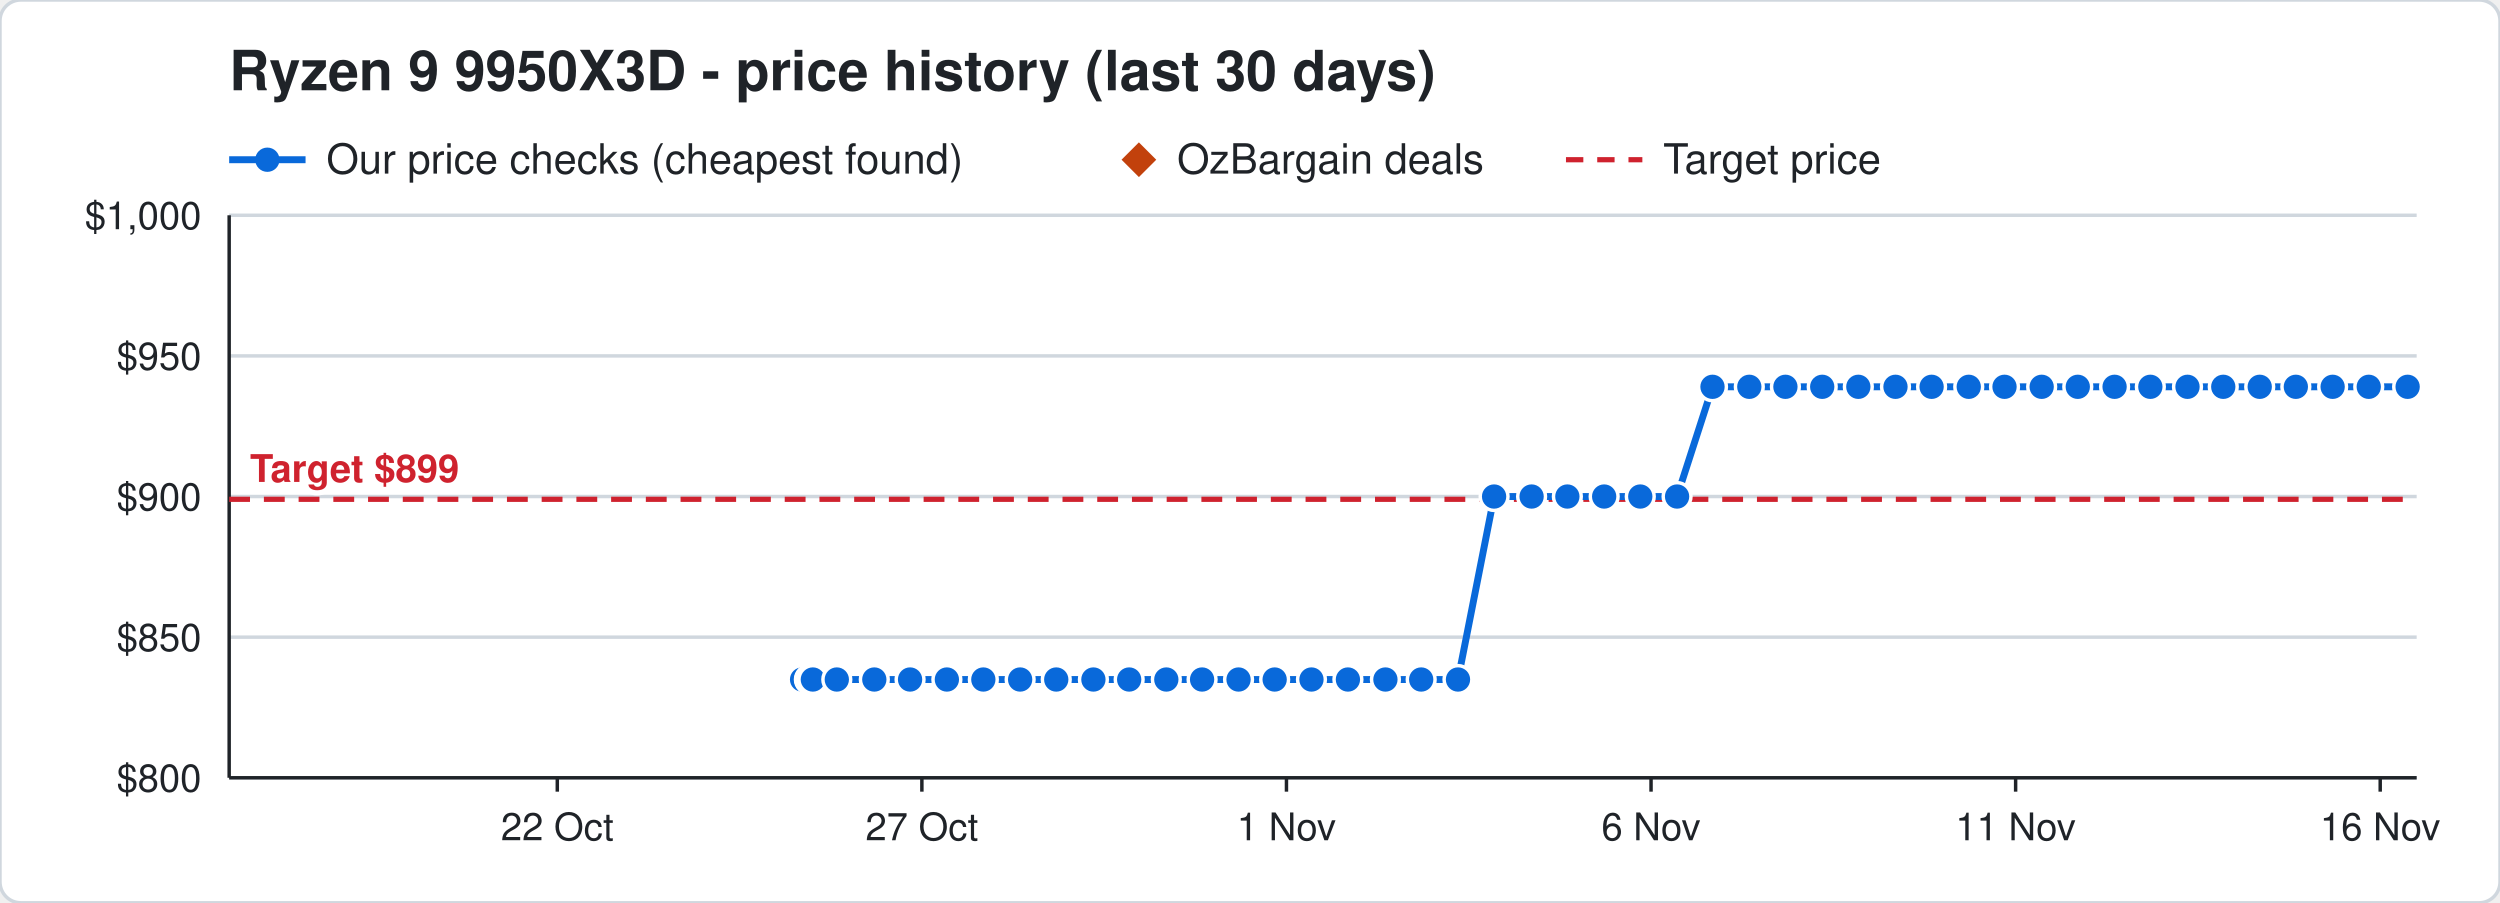
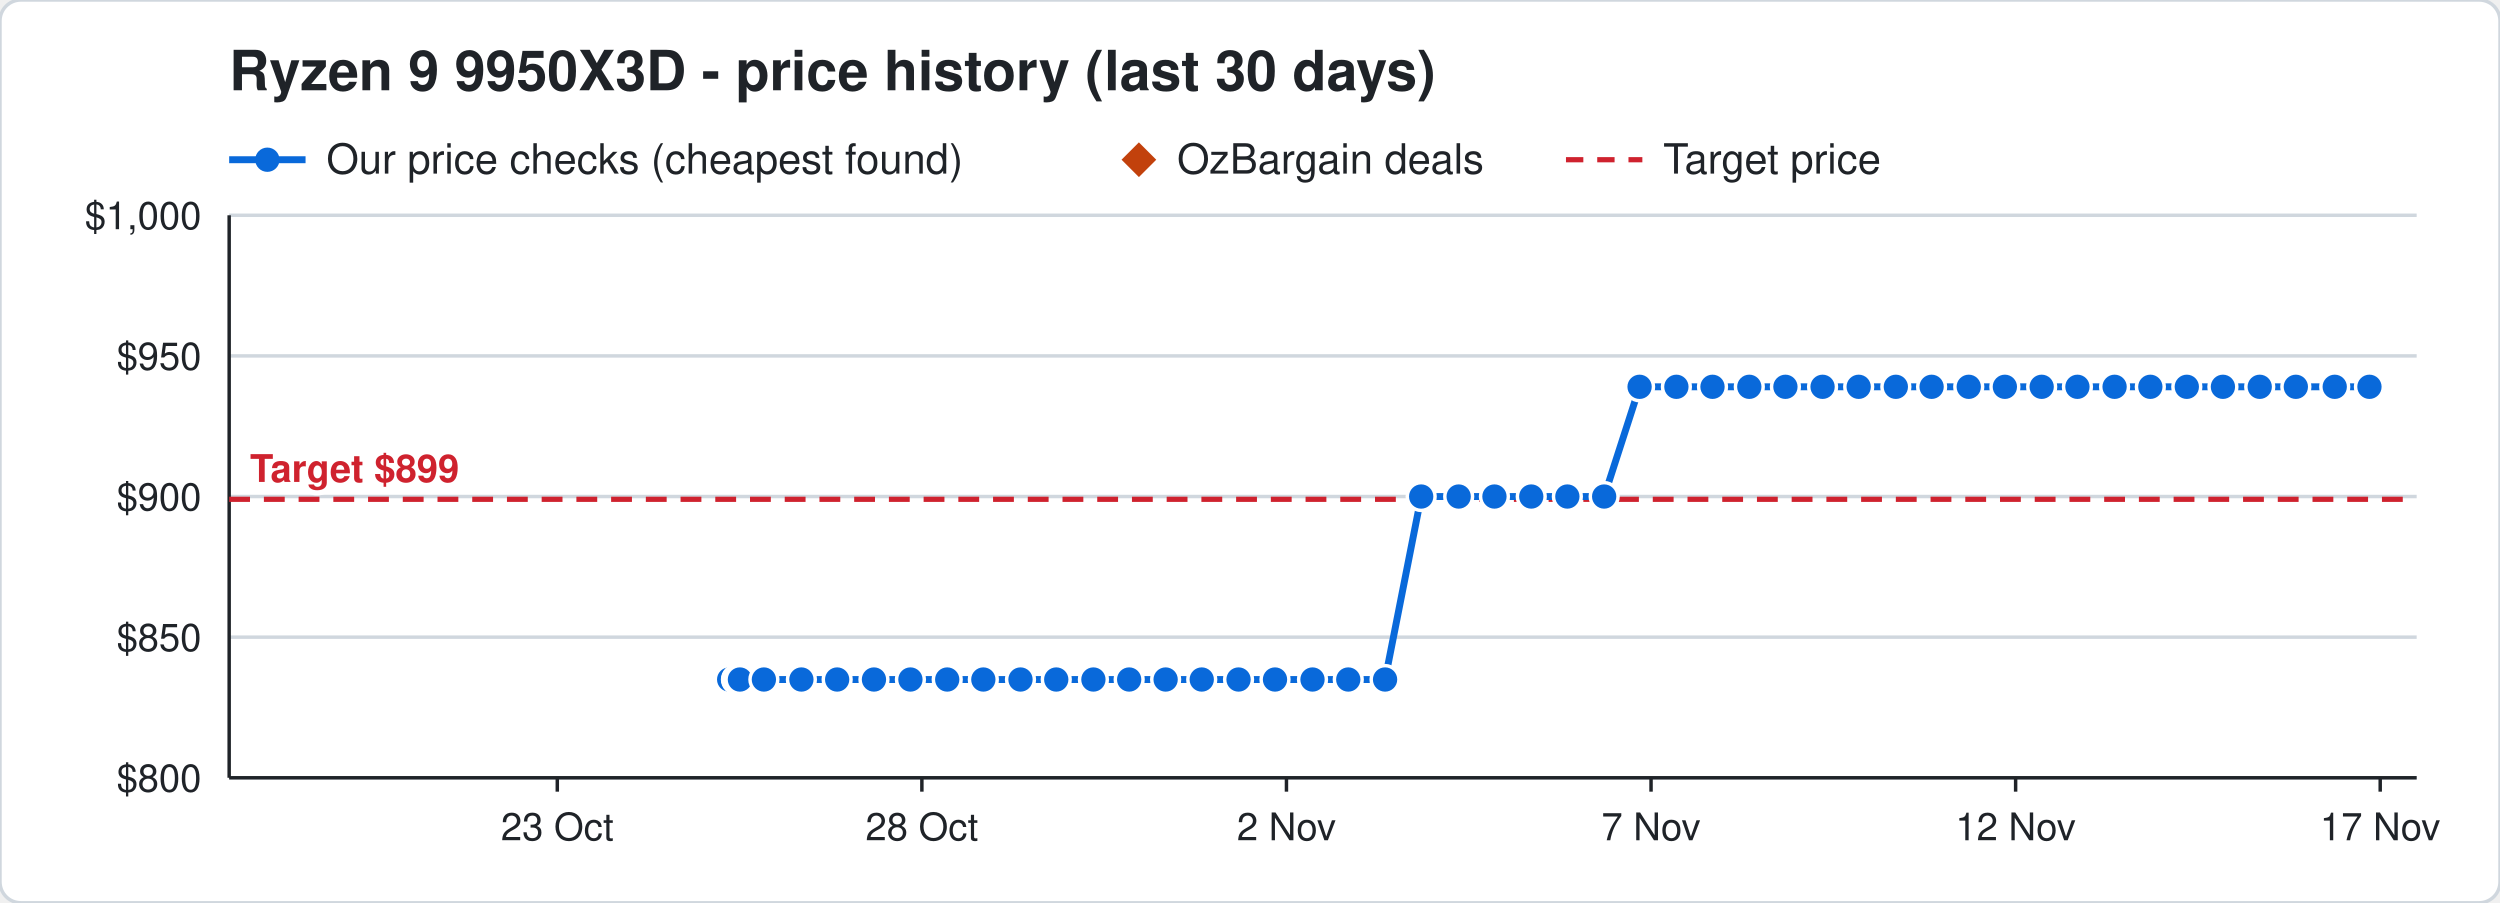
<svg xmlns="http://www.w3.org/2000/svg" width="720" height="260" viewBox="0 0 720 260" font-family="Segoe UI, Helvetica, Arial, sans-serif">
  <rect width="720" height="260" rx="6" fill="#ffffff" stroke="#d0d7de" />
  <text x="66" y="26" font-size="16" font-weight="700" fill="#1f2328">Ryzen 9 9950X3D - price history (last 30 days)</text>
  <line x1="66" y1="46" x2="88" y2="46" stroke="#0969da" stroke-width="2" />
  <circle cx="77" cy="46" r="3.5" fill="#0969da" />
  <text x="94" y="50" font-size="12" fill="#1f2328">Our price checks (cheapest found)</text>
  <path d="M328 41 l5 5 l-5 5 l-5 -5 z" fill="#c2410c" />
  <text x="339" y="50" font-size="12" fill="#1f2328">OzBargain deals</text>
  <line x1="451" y1="46" x2="473" y2="46" stroke="#cf222e" stroke-width="1.5" stroke-dasharray="5 4" />
  <text x="479" y="50" font-size="12" fill="#1f2328">Target price</text>
  <line x1="66" y1="224.0" x2="696" y2="224.0" stroke="#d0d7de" />
  <text x="58" y="228.0" font-size="11" text-anchor="end" fill="#1f2328">$800</text>
  <line x1="66" y1="183.5" x2="696" y2="183.5" stroke="#d0d7de" />
  <text x="58" y="187.5" font-size="11" text-anchor="end" fill="#1f2328">$850</text>
  <line x1="66" y1="143.0" x2="696" y2="143.0" stroke="#d0d7de" />
  <text x="58" y="147.0" font-size="11" text-anchor="end" fill="#1f2328">$900</text>
  <line x1="66" y1="102.5" x2="696" y2="102.5" stroke="#d0d7de" />
  <text x="58" y="106.5" font-size="11" text-anchor="end" fill="#1f2328">$950</text>
  <line x1="66" y1="62.0" x2="696" y2="62.0" stroke="#d0d7de" />
  <text x="58" y="66.0" font-size="11" text-anchor="end" fill="#1f2328">$1,000</text>
  <line x1="685.5" y1="224" x2="685.5" y2="228" stroke="#1f2328" />
-   <text x="685.5" y="242" font-size="11" text-anchor="middle" fill="#1f2328">16 Nov</text>
+   <text x="685.5" y="242" font-size="11" text-anchor="middle" fill="#1f2328">17 Nov</text>
  <line x1="580.5" y1="224" x2="580.5" y2="228" stroke="#1f2328" />
-   <text x="580.5" y="242" font-size="11" text-anchor="middle" fill="#1f2328">11 Nov</text>
+   <text x="580.5" y="242" font-size="11" text-anchor="middle" fill="#1f2328">12 Nov</text>
  <line x1="475.5" y1="224" x2="475.5" y2="228" stroke="#1f2328" />
-   <text x="475.5" y="242" font-size="11" text-anchor="middle" fill="#1f2328">6 Nov</text>
+   <text x="475.5" y="242" font-size="11" text-anchor="middle" fill="#1f2328">7 Nov</text>
  <line x1="370.5" y1="224" x2="370.5" y2="228" stroke="#1f2328" />
-   <text x="370.5" y="242" font-size="11" text-anchor="middle" fill="#1f2328">1 Nov</text>
+   <text x="370.5" y="242" font-size="11" text-anchor="middle" fill="#1f2328">2 Nov</text>
  <line x1="265.5" y1="224" x2="265.5" y2="228" stroke="#1f2328" />
-   <text x="265.5" y="242" font-size="11" text-anchor="middle" fill="#1f2328">27 Oct</text>
+   <text x="265.5" y="242" font-size="11" text-anchor="middle" fill="#1f2328">28 Oct</text>
  <line x1="160.5" y1="224" x2="160.5" y2="228" stroke="#1f2328" />
-   <text x="160.5" y="242" font-size="11" text-anchor="middle" fill="#1f2328">22 Oct</text>
+   <text x="160.5" y="242" font-size="11" text-anchor="middle" fill="#1f2328">23 Oct</text>
  <line x1="66" y1="224" x2="696" y2="224" stroke="#1f2328" />
  <line x1="66" y1="62" x2="66" y2="224" stroke="#1f2328" />
  <line x1="66" y1="143.8" x2="696" y2="143.8" stroke="#cf222e" stroke-width="1.5" stroke-dasharray="6 4" />
  <text x="72" y="138.8" font-size="11" font-weight="700" text-anchor="start" fill="#cf222e" stroke="#ffffff" stroke-width="3" paint-order="stroke">Target $899</text>
-   <polyline points="231.0,195.7 233.1,195.7 233.2,195.7 233.9,195.7 234.0,195.7 234.1,195.7 241.0,195.7 251.8,195.7 262.1,195.7 272.7,195.7 283.2,195.7 293.8,195.7 304.2,195.7 314.9,195.7 325.2,195.7 335.9,195.7 346.2,195.7 356.7,195.7 367.1,195.7 377.7,195.7 388.2,195.7 399.0,195.7 409.3,195.7 419.9,195.7 430.3,143.0 441.1,143.0 451.4,143.0 462.0,143.0 472.4,143.0 483.0,143.0 493.2,111.4 503.8,111.4 514.2,111.4 524.8,111.4 535.2,111.4 545.9,111.4 556.3,111.4 567.0,111.4 577.3,111.4 588.0,111.4 598.4,111.4 609.0,111.4 619.3,111.4 630.0,111.4 640.3,111.4 650.8,111.4 661.2,111.4 671.8,111.4 682.2,111.4 693.4,111.4" fill="none" stroke="#0969da" stroke-width="2" />
-   <circle cx="231.0" cy="195.7" r="4" fill="#0969da" stroke="#ffffff" stroke-width="1" />
-   <circle cx="233.1" cy="195.7" r="4" fill="#0969da" stroke="#ffffff" stroke-width="1" />
-   <circle cx="233.2" cy="195.7" r="4" fill="#0969da" stroke="#ffffff" stroke-width="1" />
-   <circle cx="233.9" cy="195.7" r="4" fill="#0969da" stroke="#ffffff" stroke-width="1" />
-   <circle cx="234.0" cy="195.7" r="4" fill="#0969da" stroke="#ffffff" stroke-width="1" />
-   <circle cx="234.1" cy="195.7" r="4" fill="#0969da" stroke="#ffffff" stroke-width="1" />
-   <circle cx="241.0" cy="195.7" r="4" fill="#0969da" stroke="#ffffff" stroke-width="1" />
-   <circle cx="251.8" cy="195.7" r="4" fill="#0969da" stroke="#ffffff" stroke-width="1" />
-   <circle cx="262.1" cy="195.7" r="4" fill="#0969da" stroke="#ffffff" stroke-width="1" />
-   <circle cx="272.7" cy="195.7" r="4" fill="#0969da" stroke="#ffffff" stroke-width="1" />
+   <polyline points="210.0,195.7 212.1,195.7 212.2,195.7 212.9,195.7 213.0,195.7 213.1,195.7 220.0,195.7 230.8,195.7 241.1,195.7 251.7,195.7 262.2,195.7 272.8,195.7 283.2,195.7 293.9,195.7 304.2,195.7 314.9,195.7 325.2,195.7 335.7,195.7 346.1,195.7 356.7,195.7 367.2,195.7 378.0,195.7 388.3,195.7 398.9,195.7 409.3,143.0 420.1,143.0 430.4,143.0 441.0,143.0 451.4,143.0 462.0,143.0 472.2,111.4 482.8,111.4 493.2,111.4 503.8,111.4 514.2,111.4 524.9,111.4 535.3,111.4 546.0,111.4 556.3,111.4 567.0,111.4 577.4,111.4 588.0,111.4 598.3,111.4 609.0,111.4 619.3,111.4 629.8,111.4 640.2,111.4 650.8,111.4 661.2,111.4 672.4,111.4 682.4,111.4" fill="none" stroke="#0969da" stroke-width="2" />
+   <circle cx="210.0" cy="195.7" r="4" fill="#0969da" stroke="#ffffff" stroke-width="1" />
+   <circle cx="212.1" cy="195.7" r="4" fill="#0969da" stroke="#ffffff" stroke-width="1" />
+   <circle cx="212.2" cy="195.7" r="4" fill="#0969da" stroke="#ffffff" stroke-width="1" />
+   <circle cx="212.9" cy="195.7" r="4" fill="#0969da" stroke="#ffffff" stroke-width="1" />
+   <circle cx="213.0" cy="195.7" r="4" fill="#0969da" stroke="#ffffff" stroke-width="1" />
+   <circle cx="213.1" cy="195.7" r="4" fill="#0969da" stroke="#ffffff" stroke-width="1" />
+   <circle cx="220.0" cy="195.7" r="4" fill="#0969da" stroke="#ffffff" stroke-width="1" />
+   <circle cx="230.8" cy="195.7" r="4" fill="#0969da" stroke="#ffffff" stroke-width="1" />
+   <circle cx="241.1" cy="195.7" r="4" fill="#0969da" stroke="#ffffff" stroke-width="1" />
+   <circle cx="251.7" cy="195.7" r="4" fill="#0969da" stroke="#ffffff" stroke-width="1" />
+   <circle cx="262.2" cy="195.7" r="4" fill="#0969da" stroke="#ffffff" stroke-width="1" />
+   <circle cx="272.8" cy="195.7" r="4" fill="#0969da" stroke="#ffffff" stroke-width="1" />
  <circle cx="283.2" cy="195.7" r="4" fill="#0969da" stroke="#ffffff" stroke-width="1" />
-   <circle cx="293.8" cy="195.7" r="4" fill="#0969da" stroke="#ffffff" stroke-width="1" />
+   <circle cx="293.9" cy="195.7" r="4" fill="#0969da" stroke="#ffffff" stroke-width="1" />
  <circle cx="304.2" cy="195.7" r="4" fill="#0969da" stroke="#ffffff" stroke-width="1" />
  <circle cx="314.9" cy="195.7" r="4" fill="#0969da" stroke="#ffffff" stroke-width="1" />
  <circle cx="325.2" cy="195.7" r="4" fill="#0969da" stroke="#ffffff" stroke-width="1" />
-   <circle cx="335.9" cy="195.7" r="4" fill="#0969da" stroke="#ffffff" stroke-width="1" />
-   <circle cx="346.2" cy="195.7" r="4" fill="#0969da" stroke="#ffffff" stroke-width="1" />
+   <circle cx="335.7" cy="195.7" r="4" fill="#0969da" stroke="#ffffff" stroke-width="1" />
+   <circle cx="346.1" cy="195.7" r="4" fill="#0969da" stroke="#ffffff" stroke-width="1" />
  <circle cx="356.7" cy="195.7" r="4" fill="#0969da" stroke="#ffffff" stroke-width="1" />
-   <circle cx="367.1" cy="195.7" r="4" fill="#0969da" stroke="#ffffff" stroke-width="1" />
-   <circle cx="377.7" cy="195.7" r="4" fill="#0969da" stroke="#ffffff" stroke-width="1" />
-   <circle cx="388.2" cy="195.7" r="4" fill="#0969da" stroke="#ffffff" stroke-width="1" />
-   <circle cx="399.0" cy="195.7" r="4" fill="#0969da" stroke="#ffffff" stroke-width="1" />
-   <circle cx="409.3" cy="195.7" r="4" fill="#0969da" stroke="#ffffff" stroke-width="1" />
-   <circle cx="419.9" cy="195.7" r="4" fill="#0969da" stroke="#ffffff" stroke-width="1" />
-   <circle cx="430.3" cy="143.0" r="4" fill="#0969da" stroke="#ffffff" stroke-width="1" />
-   <circle cx="441.1" cy="143.0" r="4" fill="#0969da" stroke="#ffffff" stroke-width="1" />
+   <circle cx="367.2" cy="195.7" r="4" fill="#0969da" stroke="#ffffff" stroke-width="1" />
+   <circle cx="378.0" cy="195.7" r="4" fill="#0969da" stroke="#ffffff" stroke-width="1" />
+   <circle cx="388.3" cy="195.7" r="4" fill="#0969da" stroke="#ffffff" stroke-width="1" />
+   <circle cx="398.9" cy="195.7" r="4" fill="#0969da" stroke="#ffffff" stroke-width="1" />
+   <circle cx="409.3" cy="143.0" r="4" fill="#0969da" stroke="#ffffff" stroke-width="1" />
+   <circle cx="420.1" cy="143.0" r="4" fill="#0969da" stroke="#ffffff" stroke-width="1" />
+   <circle cx="430.4" cy="143.0" r="4" fill="#0969da" stroke="#ffffff" stroke-width="1" />
+   <circle cx="441.0" cy="143.0" r="4" fill="#0969da" stroke="#ffffff" stroke-width="1" />
  <circle cx="451.4" cy="143.0" r="4" fill="#0969da" stroke="#ffffff" stroke-width="1" />
  <circle cx="462.0" cy="143.0" r="4" fill="#0969da" stroke="#ffffff" stroke-width="1" />
-   <circle cx="472.4" cy="143.0" r="4" fill="#0969da" stroke="#ffffff" stroke-width="1" />
-   <circle cx="483.0" cy="143.0" r="4" fill="#0969da" stroke="#ffffff" stroke-width="1" />
+   <circle cx="472.2" cy="111.4" r="4" fill="#0969da" stroke="#ffffff" stroke-width="1" />
+   <circle cx="482.8" cy="111.4" r="4" fill="#0969da" stroke="#ffffff" stroke-width="1" />
  <circle cx="493.2" cy="111.4" r="4" fill="#0969da" stroke="#ffffff" stroke-width="1" />
  <circle cx="503.8" cy="111.4" r="4" fill="#0969da" stroke="#ffffff" stroke-width="1" />
  <circle cx="514.2" cy="111.4" r="4" fill="#0969da" stroke="#ffffff" stroke-width="1" />
-   <circle cx="524.8" cy="111.4" r="4" fill="#0969da" stroke="#ffffff" stroke-width="1" />
-   <circle cx="535.2" cy="111.4" r="4" fill="#0969da" stroke="#ffffff" stroke-width="1" />
-   <circle cx="545.9" cy="111.4" r="4" fill="#0969da" stroke="#ffffff" stroke-width="1" />
+   <circle cx="524.9" cy="111.4" r="4" fill="#0969da" stroke="#ffffff" stroke-width="1" />
+   <circle cx="535.3" cy="111.4" r="4" fill="#0969da" stroke="#ffffff" stroke-width="1" />
+   <circle cx="546.0" cy="111.4" r="4" fill="#0969da" stroke="#ffffff" stroke-width="1" />
  <circle cx="556.3" cy="111.4" r="4" fill="#0969da" stroke="#ffffff" stroke-width="1" />
  <circle cx="567.0" cy="111.4" r="4" fill="#0969da" stroke="#ffffff" stroke-width="1" />
-   <circle cx="577.3" cy="111.4" r="4" fill="#0969da" stroke="#ffffff" stroke-width="1" />
+   <circle cx="577.4" cy="111.4" r="4" fill="#0969da" stroke="#ffffff" stroke-width="1" />
  <circle cx="588.0" cy="111.4" r="4" fill="#0969da" stroke="#ffffff" stroke-width="1" />
-   <circle cx="598.4" cy="111.4" r="4" fill="#0969da" stroke="#ffffff" stroke-width="1" />
+   <circle cx="598.3" cy="111.4" r="4" fill="#0969da" stroke="#ffffff" stroke-width="1" />
  <circle cx="609.0" cy="111.4" r="4" fill="#0969da" stroke="#ffffff" stroke-width="1" />
  <circle cx="619.3" cy="111.4" r="4" fill="#0969da" stroke="#ffffff" stroke-width="1" />
-   <circle cx="630.0" cy="111.4" r="4" fill="#0969da" stroke="#ffffff" stroke-width="1" />
-   <circle cx="640.3" cy="111.4" r="4" fill="#0969da" stroke="#ffffff" stroke-width="1" />
+   <circle cx="629.8" cy="111.4" r="4" fill="#0969da" stroke="#ffffff" stroke-width="1" />
+   <circle cx="640.2" cy="111.4" r="4" fill="#0969da" stroke="#ffffff" stroke-width="1" />
  <circle cx="650.8" cy="111.4" r="4" fill="#0969da" stroke="#ffffff" stroke-width="1" />
  <circle cx="661.2" cy="111.4" r="4" fill="#0969da" stroke="#ffffff" stroke-width="1" />
-   <circle cx="671.8" cy="111.4" r="4" fill="#0969da" stroke="#ffffff" stroke-width="1" />
-   <circle cx="682.2" cy="111.4" r="4" fill="#0969da" stroke="#ffffff" stroke-width="1" />
-   <circle cx="693.4" cy="111.4" r="4" fill="#0969da" stroke="#ffffff" stroke-width="1" />
+   <circle cx="672.4" cy="111.4" r="4" fill="#0969da" stroke="#ffffff" stroke-width="1" />
+   <circle cx="682.4" cy="111.4" r="4" fill="#0969da" stroke="#ffffff" stroke-width="1" />
</svg>
